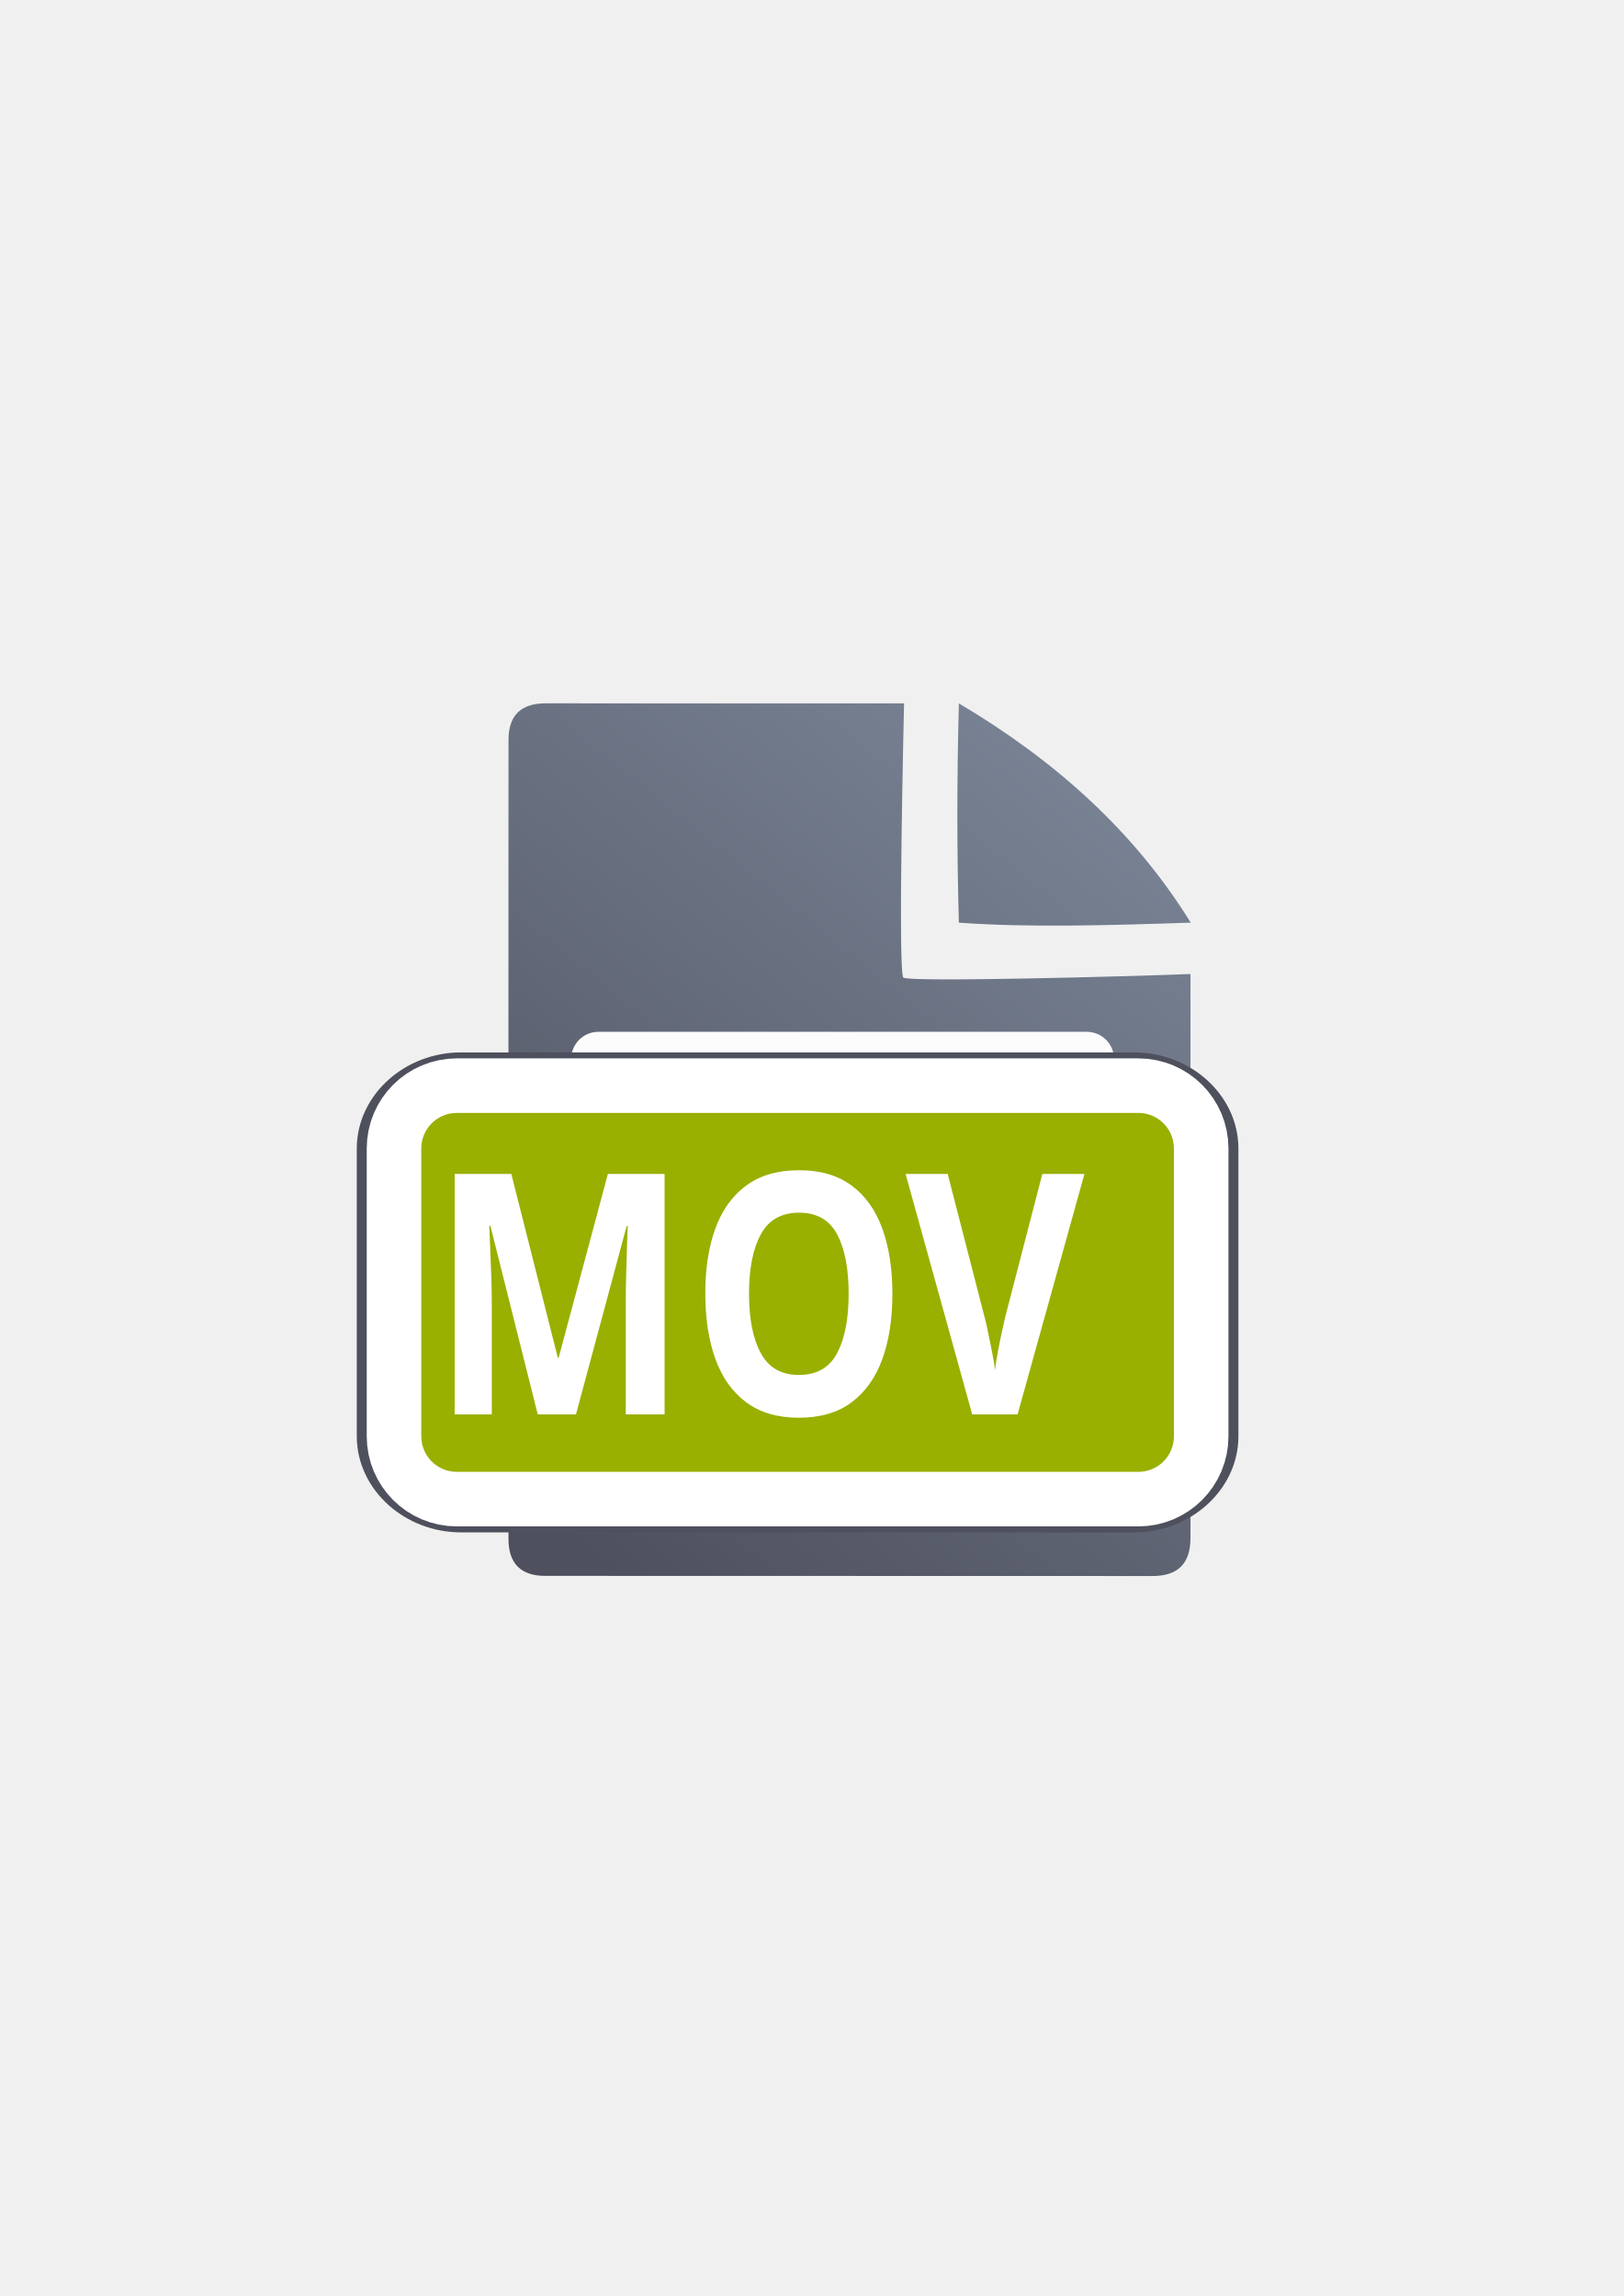
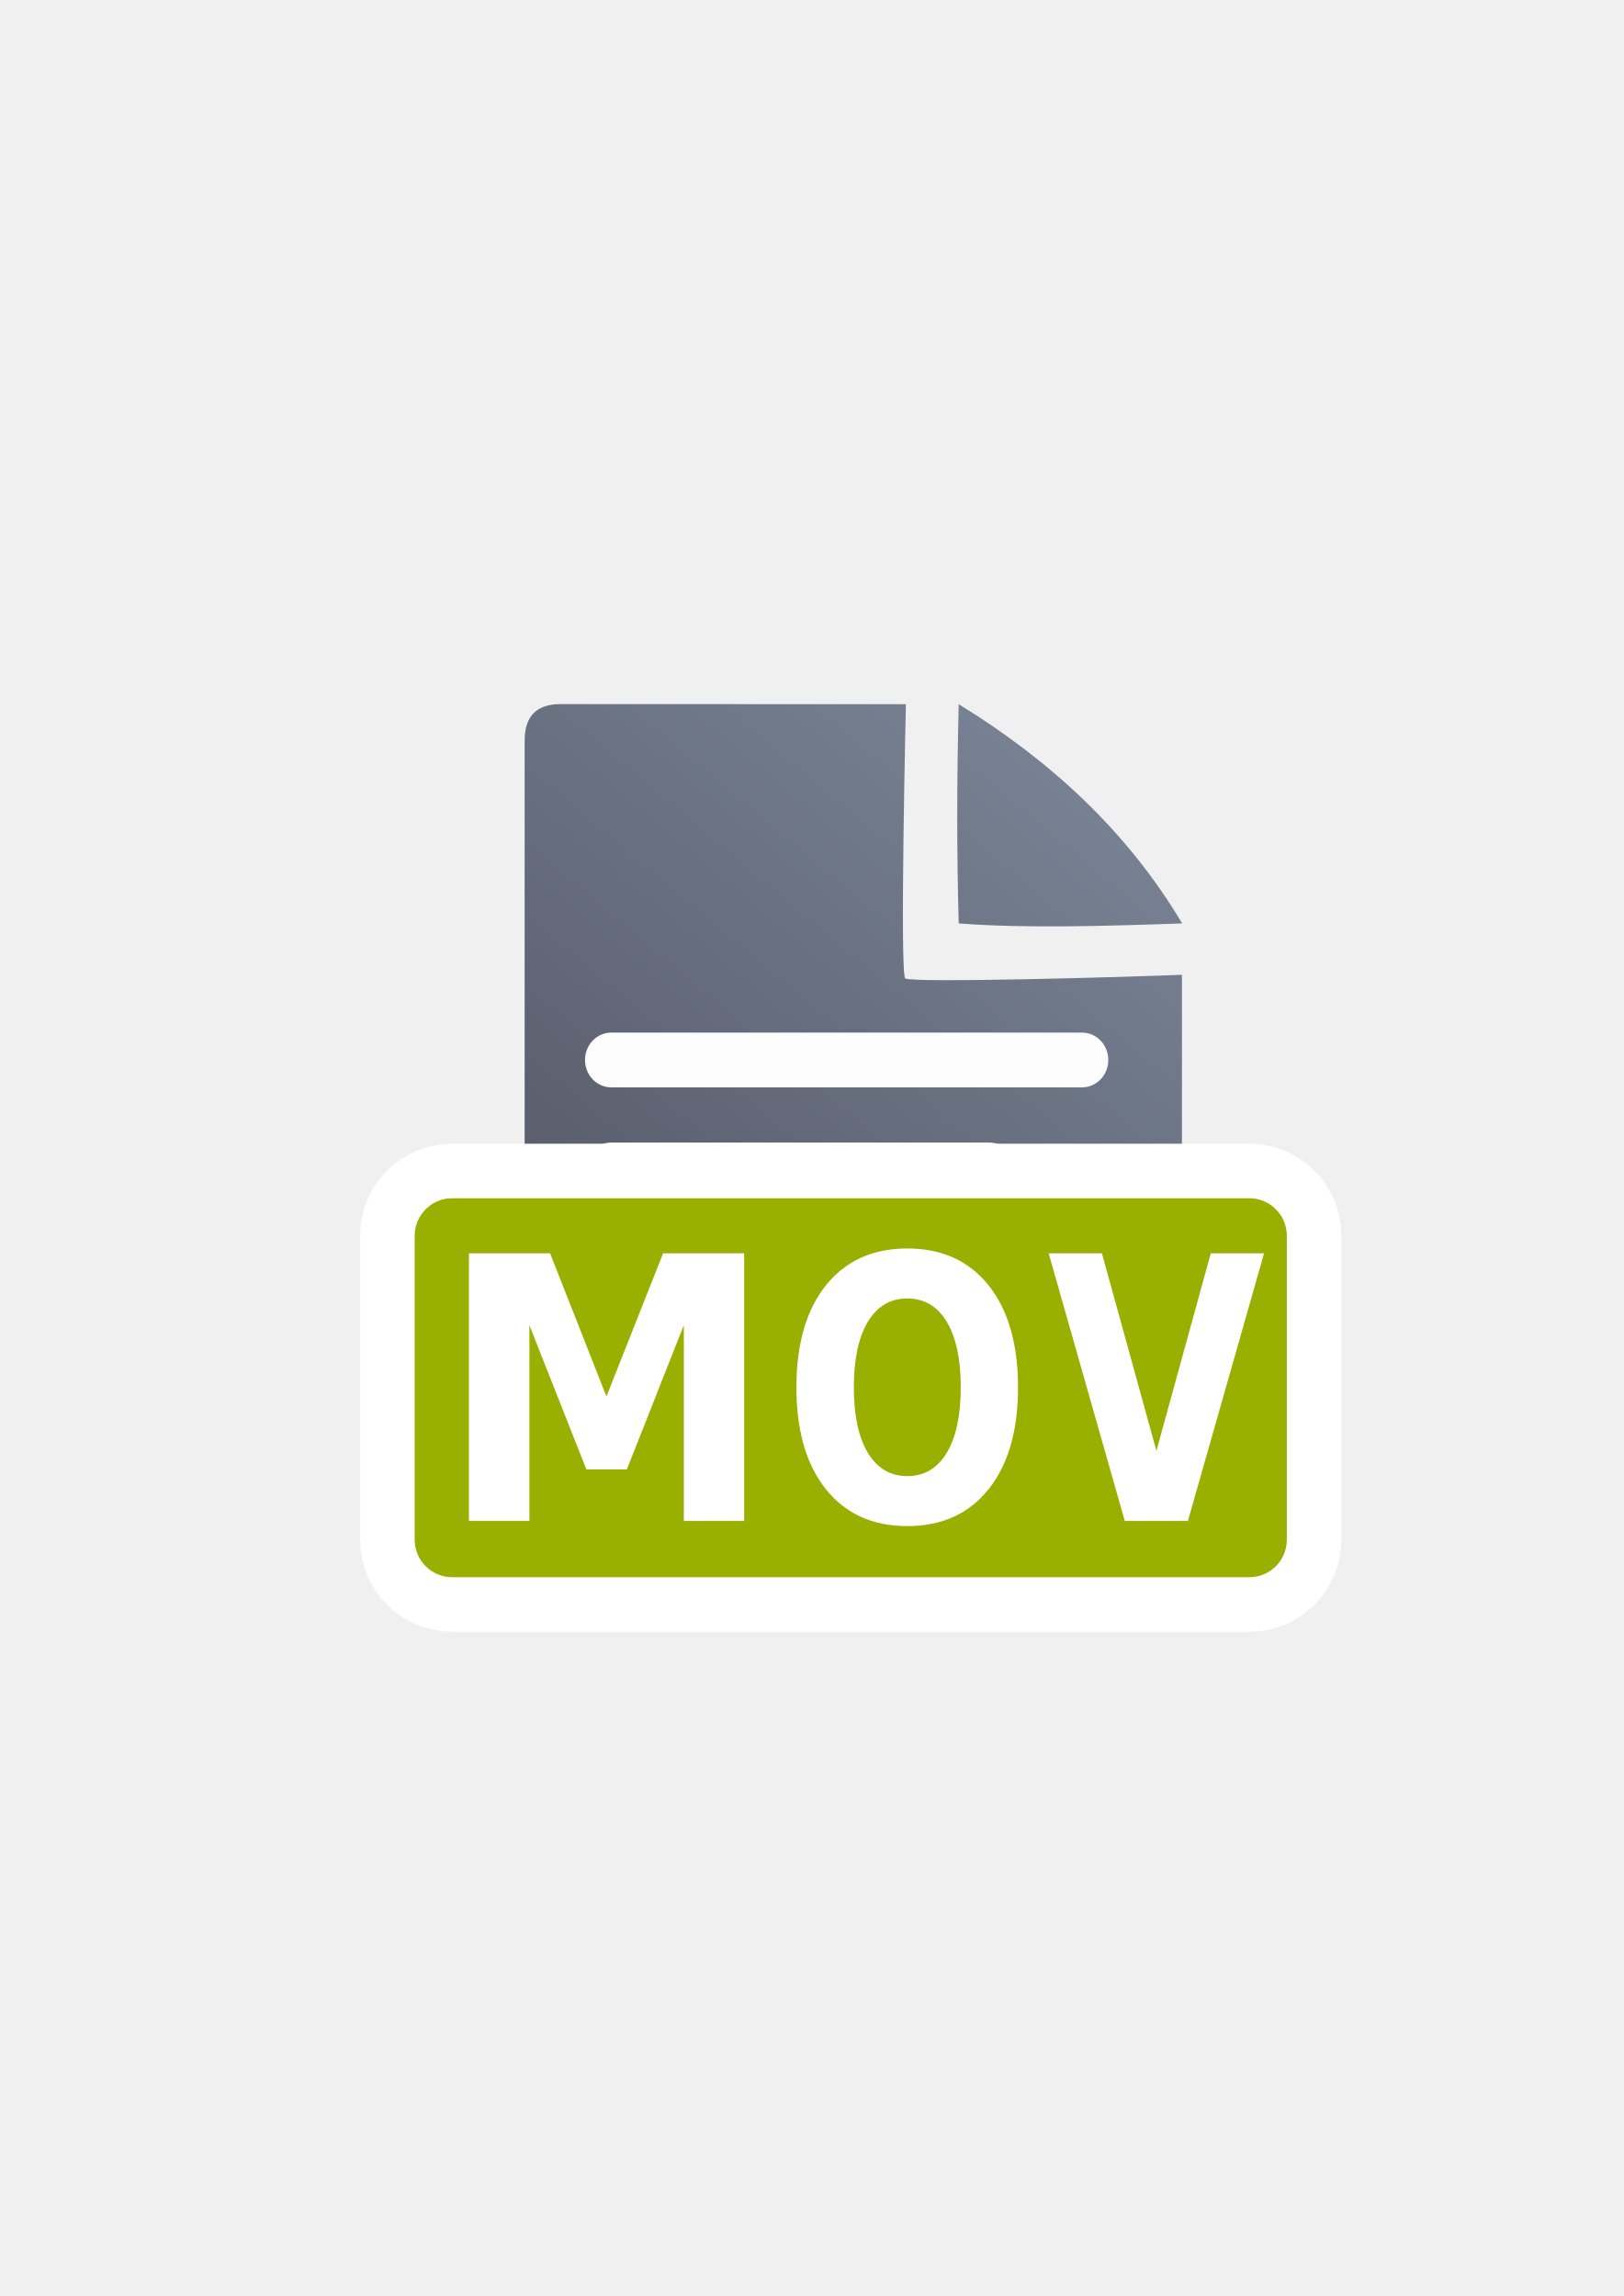
<svg xmlns="http://www.w3.org/2000/svg" xmlns:xlink="http://www.w3.org/1999/xlink" width="210mm" height="297mm" viewBox="0 0 744.094 1052.362" id="svg2" version="1.1">
  <defs id="defs4">
    <linearGradient id="linearGradient2224">
      <stop id="stop2226" offset="0" style="stop-color:#7c7c7c;stop-opacity:1;" />
      <stop id="stop2228" offset="1" style="stop-color:#b8b8b8;stop-opacity:1;" />
    </linearGradient>
    <linearGradient id="linearGradient15218">
      <stop id="stop15220" offset="0" style="stop-color:#eeeeef;stop-opacity:1;" />
      <stop id="stop2736" offset="0.599" style="stop-color:#d3d7cf;stop-opacity:1;" />
      <stop id="stop2738" offset="0.828" style="stop-color:#ffffff;stop-opacity:1;" />
      <stop id="stop15222" offset="1" style="stop-color:#d3d7cf;stop-opacity:1;" />
    </linearGradient>
    <pattern y="0" x="0" height="6" width="6" patternUnits="userSpaceOnUse" id="EMFhbasepattern" />
    <pattern y="0" x="0" height="6" width="6" patternUnits="userSpaceOnUse" id="EMFhbasepattern-5" />
    <linearGradient xlink:href="#linearGradient4195" id="linearGradient4201" x1="286.383" y1="672.921" x2="532.517" y2="367.749" gradientUnits="userSpaceOnUse" gradientTransform="matrix(1.136353,0,0,1.136353,-54.27998,-53.28825)" />
    <linearGradient id="linearGradient4195">
      <stop style="stop-color:#4e505d;stop-opacity:1" offset="0" id="stop4197" />
      <stop style="stop-color:#7a8597;stop-opacity:1" offset="1" id="stop4199" />
    </linearGradient>
  </defs>
  <g id="layer1">
-     <g id="g4205" transform="translate(-2.499416,0.1818147)">
-       <path id="path4244" d="m 252.561,322.19 c -11.389,-0.019 -17.071,5.611 -17.023,16.832 -0.048,93.324 -0.048,252.411 -0.018,366.068 -0.03,11.342 5.686,17.096 16.979,17.02 l 278.383,0.07 c 11.423,-0.065 17.107,-5.748 17.182,-17.207 l 0.002,-258.725 c -26.828,1.086 -128.934,3.84 -131.58,1.65 -2.646,-2.19 0.324,-125.686 0.324,-125.686 0,0 -139.181,-0.026 -164.248,-0.023 z m 189.359,0.018 c -0.901,34.041 -0.94,67.564 0,100.5 31.766,2.324 68.873,1.25 106.256,0 -26.337,-42.581 -62.997,-74.841 -106.256,-100.5 z" style="fill:url(#linearGradient4201);fill-opacity:1;fill-rule:evenodd;stroke:none;stroke-width:1px;stroke-linecap:butt;stroke-linejoin:miter;stroke-opacity:1" />
-       <rect ry="12.5" y="472.746" x="264.241" height="25.102" width="248.796" id="rect4227" style="color:#252525;clip-rule:nonzero;display:inline;overflow:visible;visibility:visible;opacity:0.98;isolation:auto;mix-blend-mode:normal;color-interpolation:sRGB;color-interpolation-filters:linearRGB;solid-color:#252525;solid-opacity:1;fill:#ffffff;fill-opacity:1;fill-rule:nonzero;stroke:none;stroke-width:50;stroke-linecap:square;stroke-linejoin:round;stroke-miterlimit:4;stroke-dasharray:none;stroke-dashoffset:0;stroke-opacity:1;color-rendering:auto;image-rendering:auto;shape-rendering:auto;text-rendering:auto;enable-background:accumulate" />
-       <rect style="color:#252525;clip-rule:nonzero;display:inline;overflow:visible;visibility:visible;opacity:0.98;isolation:auto;mix-blend-mode:normal;color-interpolation:sRGB;color-interpolation-filters:linearRGB;solid-color:#252525;solid-opacity:1;fill:#ffffff;fill-opacity:1;fill-rule:nonzero;stroke:none;stroke-width:50;stroke-linecap:square;stroke-linejoin:round;stroke-miterlimit:4;stroke-dasharray:none;stroke-dashoffset:0;stroke-opacity:1;color-rendering:auto;image-rendering:auto;shape-rendering:auto;text-rendering:auto;enable-background:accumulate" id="rect4229" width="204.602" height="25.102" x="264.241" y="523.137" ry="12.5" />
-       <rect ry="12.5" y="572.855" x="264.241" height="25.102" width="225.594" id="rect4233" style="color:#252525;clip-rule:nonzero;display:inline;overflow:visible;visibility:visible;opacity:0.98;isolation:auto;mix-blend-mode:normal;color-interpolation:sRGB;color-interpolation-filters:linearRGB;solid-color:#252525;solid-opacity:1;fill:#ffffff;fill-opacity:1;fill-rule:nonzero;stroke:none;stroke-width:50;stroke-linecap:square;stroke-linejoin:round;stroke-miterlimit:4;stroke-dasharray:none;stroke-dashoffset:0;stroke-opacity:1;color-rendering:auto;image-rendering:auto;shape-rendering:auto;text-rendering:auto;enable-background:accumulate" />
+     <g id="g4406" transform="translate(-49.55524,-213.7443)">
+       <g transform="matrix(0.9638167,0,0,1,62.97382,214.2819)" id="g4205">
+         <path style="fill:url(#linearGradient4201);fill-opacity:1;fill-rule:evenodd;stroke:none;stroke-width:1px;stroke-linecap:butt;stroke-linejoin:miter;stroke-opacity:1" d="m 252.561,322.19 c -11.389,-0.019 -17.071,5.611 -17.023,16.832 -0.048,93.324 -0.048,252.411 -0.018,366.068 -0.03,11.342 5.686,17.096 16.979,17.02 l 278.383,0.07 c 11.423,-0.065 17.107,-5.748 17.182,-17.207 l 0.002,-258.725 c -26.828,1.086 -128.934,3.84 -131.58,1.65 -2.646,-2.19 0.324,-125.686 0.324,-125.686 0,0 -139.181,-0.026 -164.248,-0.023 z m 189.359,0.018 c -0.901,34.041 -0.94,67.564 0,100.5 31.766,2.324 68.873,1.25 106.256,0 -26.337,-42.581 -62.997,-74.841 -106.256,-100.5 z" id="path4244" />
+         <rect style="color:#252525;clip-rule:nonzero;display:inline;overflow:visible;visibility:visible;opacity:0.98;isolation:auto;mix-blend-mode:normal;color-interpolation:sRGB;color-interpolation-filters:linearRGB;solid-color:#252525;solid-opacity:1;fill:#ffffff;fill-opacity:1;fill-rule:nonzero;stroke:none;stroke-width:50;stroke-linecap:square;stroke-linejoin:round;stroke-miterlimit:4;stroke-dasharray:none;stroke-dashoffset:0;stroke-opacity:1;color-rendering:auto;image-rendering:auto;shape-rendering:auto;text-rendering:auto;enable-background:accumulate" id="rect4227" width="248.796" height="25.102" x="264.241" y="472.746" ry="12.5" />
+         <rect ry="12.5" y="523.137" x="264.241" height="25.102" width="204.602" id="rect4229" style="color:#252525;clip-rule:nonzero;display:inline;overflow:visible;visibility:visible;opacity:0.98;isolation:auto;mix-blend-mode:normal;color-interpolation:sRGB;color-interpolation-filters:linearRGB;solid-color:#252525;solid-opacity:1;fill:#ffffff;fill-opacity:1;fill-rule:nonzero;stroke:none;stroke-width:50;stroke-linecap:square;stroke-linejoin:round;stroke-miterlimit:4;stroke-dasharray:none;stroke-dashoffset:0;stroke-opacity:1;color-rendering:auto;image-rendering:auto;shape-rendering:auto;text-rendering:auto;enable-background:accumulate" />
+         <rect style="color:#252525;clip-rule:nonzero;display:inline;overflow:visible;visibility:visible;opacity:0.98;isolation:auto;mix-blend-mode:normal;color-interpolation:sRGB;color-interpolation-filters:linearRGB;solid-color:#252525;solid-opacity:1;fill:#ffffff;fill-opacity:1;fill-rule:nonzero;stroke:none;stroke-width:50;stroke-linecap:square;stroke-linejoin:round;stroke-miterlimit:4;stroke-dasharray:none;stroke-dashoffset:0;stroke-opacity:1;color-rendering:auto;image-rendering:auto;shape-rendering:auto;text-rendering:auto;enable-background:accumulate" id="rect4233" width="225.594" height="25.102" x="264.241" y="572.855" ry="12.5" />
+       </g>
+       <rect y="536.462" x="239.881" height="400" width="400" id="rect4160" style="opacity:1;fill:none;fill-opacity:1;stroke:none;stroke-width:23;stroke-linecap:butt;stroke-linejoin:round;stroke-miterlimit:4;stroke-dasharray:none;stroke-opacity:1" />
+       <rect style="color:#252525;clip-rule:nonzero;display:inline;overflow:visible;visibility:visible;opacity:1;isolation:auto;mix-blend-mode:normal;color-interpolation:sRGB;color-interpolation-filters:linearRGB;solid-color:#252525;solid-opacity:1;fill:#99b000;fill-opacity:1;fill-rule:nonzero;stroke:#ffffff;stroke-width:50;stroke-linecap:butt;stroke-linejoin:round;stroke-miterlimit:4;stroke-dasharray:none;stroke-dashoffset:60.958;stroke-opacity:1;color-rendering:auto;image-rendering:auto;shape-rendering:auto;text-rendering:auto;enable-background:accumulate" id="rect4189" width="399.681" height="173.707" x="239.589" y="762.952" ry="17.191" />
+       <rect ry="17.191" y="762.952" x="239.589" height="173.707" width="399.681" id="rect4183" style="color:#252525;clip-rule:nonzero;display:inline;overflow:visible;visibility:visible;opacity:1;isolation:auto;mix-blend-mode:normal;color-interpolation:sRGB;color-interpolation-filters:linearRGB;solid-color:#252525;solid-opacity:1;fill:#99b000;fill-opacity:1;fill-rule:nonzero;stroke:none;stroke-width:12;stroke-linecap:butt;stroke-linejoin:round;stroke-miterlimit:4;stroke-dasharray:none;stroke-dashoffset:60.958;stroke-opacity:1;color-rendering:auto;image-rendering:auto;shape-rendering:auto;text-rendering:auto;enable-background:accumulate" />
+       <path d="m 264.445,788.197 37.208,0 25.818,65.636 25.97,-65.636 37.133,0 0,122.646 -27.641,0 0,-89.705 -26.122,66.128 -18.528,0 -26.122,-66.128 0,89.705 -27.716,0 0,-122.646 z" style="font-style:normal;font-variant:normal;font-weight:bold;font-stretch:normal;font-size:medium;line-height:125%;font-family:sans-serif;-inkscape-font-specification:'sans-serif Bold';letter-spacing:0px;word-spacing:0px;fill:#ffffff;fill-opacity:1;stroke:none;stroke-width:1px;stroke-linecap:butt;stroke-linejoin:miter;stroke-opacity:1" id="path4342" />
+       <path d="m 465.309,808.898 q -11.637,0 -18.051,10.679 -6.414,10.679 -6.414,30.066 0,19.305 6.414,29.984 6.414,10.679 18.051,10.679 11.703,0 18.117,-10.679 6.414,-10.679 6.414,-29.984 0,-19.387 -6.414,-30.066 -6.414,-10.679 -18.117,-10.679 z m 0,-22.919 q 23.803,0 37.291,16.922 13.488,16.922 13.488,46.742 0,29.737 -13.488,46.66 -13.488,16.922 -37.291,16.922 -23.737,0 -37.291,-16.922 -13.488,-16.922 -13.488,-46.66 0,-29.819 13.488,-46.742 13.555,-16.922 37.291,-16.922 z" style="font-style:normal;font-variant:normal;font-weight:bold;font-stretch:normal;font-size:medium;line-height:125%;font-family:sans-serif;-inkscape-font-specification:'sans-serif Bold';letter-spacing:0px;word-spacing:0px;fill:#ffffff;fill-opacity:1;stroke:none;stroke-width:1px;stroke-linecap:butt;stroke-linejoin:miter;stroke-opacity:1" id="path4344" />
+       <path d="m 530.127,788.197 24.407,0 24.975,90.526 24.912,-90.526 24.407,0 -34.876,122.646 -28.948,0 -34.876,-122.646 z" style="font-style:normal;font-variant:normal;font-weight:bold;font-stretch:normal;font-size:medium;line-height:125%;font-family:sans-serif;-inkscape-font-specification:'sans-serif Bold';letter-spacing:0px;word-spacing:0px;fill:#ffffff;fill-opacity:1;stroke:none;stroke-width:1px;stroke-linecap:butt;stroke-linejoin:miter;stroke-opacity:1" id="path4346" />
    </g>
-     <rect style="opacity:1;fill:none;fill-opacity:1;stroke:none;stroke-width:23;stroke-linecap:butt;stroke-linejoin:round;stroke-miterlimit:4;stroke-dasharray:none;stroke-opacity:1" id="rect4160" width="400" height="400" x="190" y="322.362" />
-     <path style="color:#252525;font-style:normal;font-variant:normal;font-weight:normal;font-stretch:normal;font-size:medium;line-height:normal;font-family:sans-serif;text-indent:0;text-align:start;text-decoration:none;text-decoration-line:none;text-decoration-style:solid;text-decoration-color:#252525;letter-spacing:normal;word-spacing:normal;text-transform:none;direction:ltr;block-progression:tb;writing-mode:lr-tb;baseline-shift:baseline;text-anchor:start;white-space:normal;clip-rule:nonzero;display:inline;overflow:visible;visibility:visible;opacity:1;isolation:auto;mix-blend-mode:normal;color-interpolation:sRGB;color-interpolation-filters:linearRGB;solid-color:#252525;solid-opacity:1;fill:#4e505d;fill-opacity:1;fill-rule:nonzero;stroke:#4e505d;stroke-width:24.846;stroke-linecap:butt;stroke-linejoin:round;stroke-miterlimit:4;stroke-dasharray:none;stroke-dashoffset:60.958;stroke-opacity:1;color-rendering:auto;image-rendering:auto;shape-rendering:auto;text-rendering:auto;enable-background:accumulate" d="m 211.276,494.785 c -19.289,0 -35.353,14.359 -35.353,31.601 l 0,131.951 c 0,17.242 16.064,31.601 35.353,31.601 l 308.473,0 c 19.289,0 35.353,-14.359 35.353,-31.601 l 0,-131.951 c 0,-17.242 -16.064,-31.601 -35.353,-31.601 l -308.473,0 z m 0,30.64 308.473,0 c 0.892,0 1.076,0.164 1.076,0.962 l 0,131.951 c 0,0.798 -0.183,0.961 -1.076,0.961 l -308.473,0 c -0.892,0 -1.076,-0.164 -1.076,-0.961 l 0,-131.951 c 0,-0.798 0.183,-0.962 1.076,-0.962 z" id="rect4191" />
-     <rect ry="16.281" y="510.105" x="193.062" height="164.514" width="344.903" id="rect4189" style="color:#252525;clip-rule:nonzero;display:inline;overflow:visible;visibility:visible;opacity:1;isolation:auto;mix-blend-mode:normal;color-interpolation:sRGB;color-interpolation-filters:linearRGB;solid-color:#252525;solid-opacity:1;fill:#99b000;fill-opacity:1;fill-rule:nonzero;stroke:#ffffff;stroke-width:50;stroke-linecap:butt;stroke-linejoin:round;stroke-miterlimit:4;stroke-dasharray:none;stroke-dashoffset:60.958;stroke-opacity:1;color-rendering:auto;image-rendering:auto;shape-rendering:auto;text-rendering:auto;enable-background:accumulate" />
-     <rect style="color:#252525;clip-rule:nonzero;display:inline;overflow:visible;visibility:visible;opacity:1;isolation:auto;mix-blend-mode:normal;color-interpolation:sRGB;color-interpolation-filters:linearRGB;solid-color:#252525;solid-opacity:1;fill:#99b000;fill-opacity:1;fill-rule:nonzero;stroke:none;stroke-width:12;stroke-linecap:butt;stroke-linejoin:round;stroke-miterlimit:4;stroke-dasharray:none;stroke-dashoffset:60.958;stroke-opacity:1;color-rendering:auto;image-rendering:auto;shape-rendering:auto;text-rendering:auto;enable-background:accumulate" id="rect4183" width="344.903" height="164.514" x="193.062" y="510.105" ry="16.281" />
-     <text xml:space="preserve" style="font-style:normal;font-weight:normal;font-size:139.494px;line-height:125%;font-family:sans-serif;letter-spacing:0px;word-spacing:0px;fill:#252525;fill-opacity:1;stroke:none;stroke-width:1px;stroke-linecap:butt;stroke-linejoin:miter;stroke-opacity:1" x="217.934" y="585.985" id="text4185" transform="scale(0.9039203,1.106292)">
-       <tspan id="tspan4187" x="217.934" y="585.985" style="font-style:normal;font-variant:normal;font-weight:bold;font-stretch:normal;font-family:sans-serif;-inkscape-font-specification:'sans-serif Bold';fill:#ffffff">MOV</tspan>
-     </text>
  </g>
</svg>
